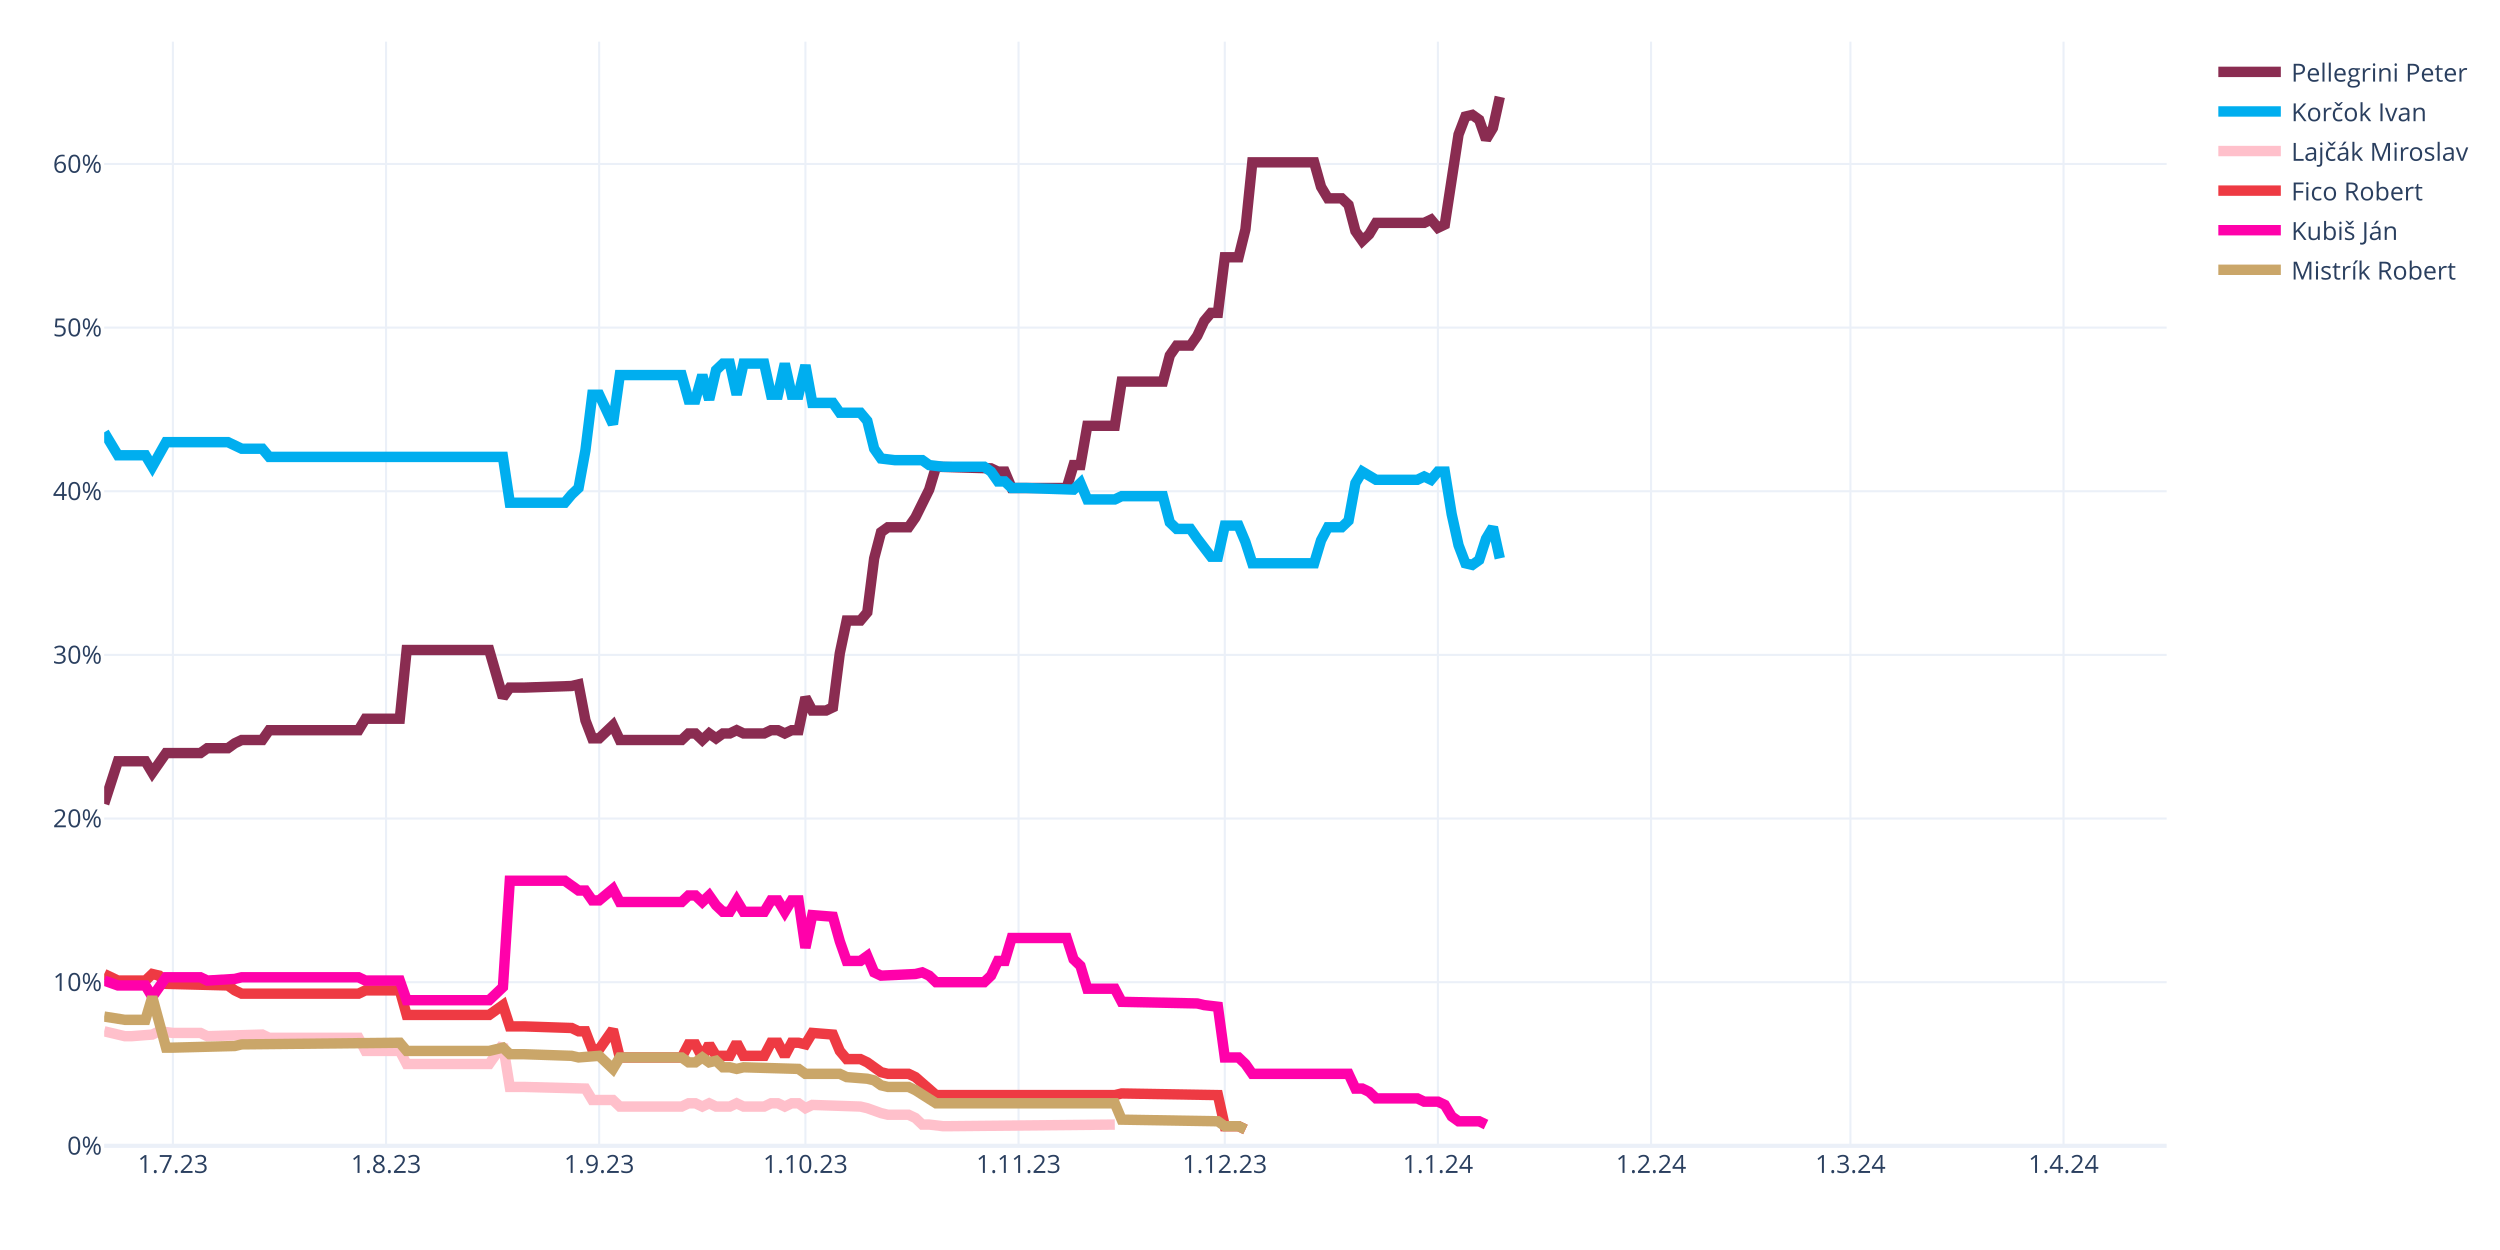
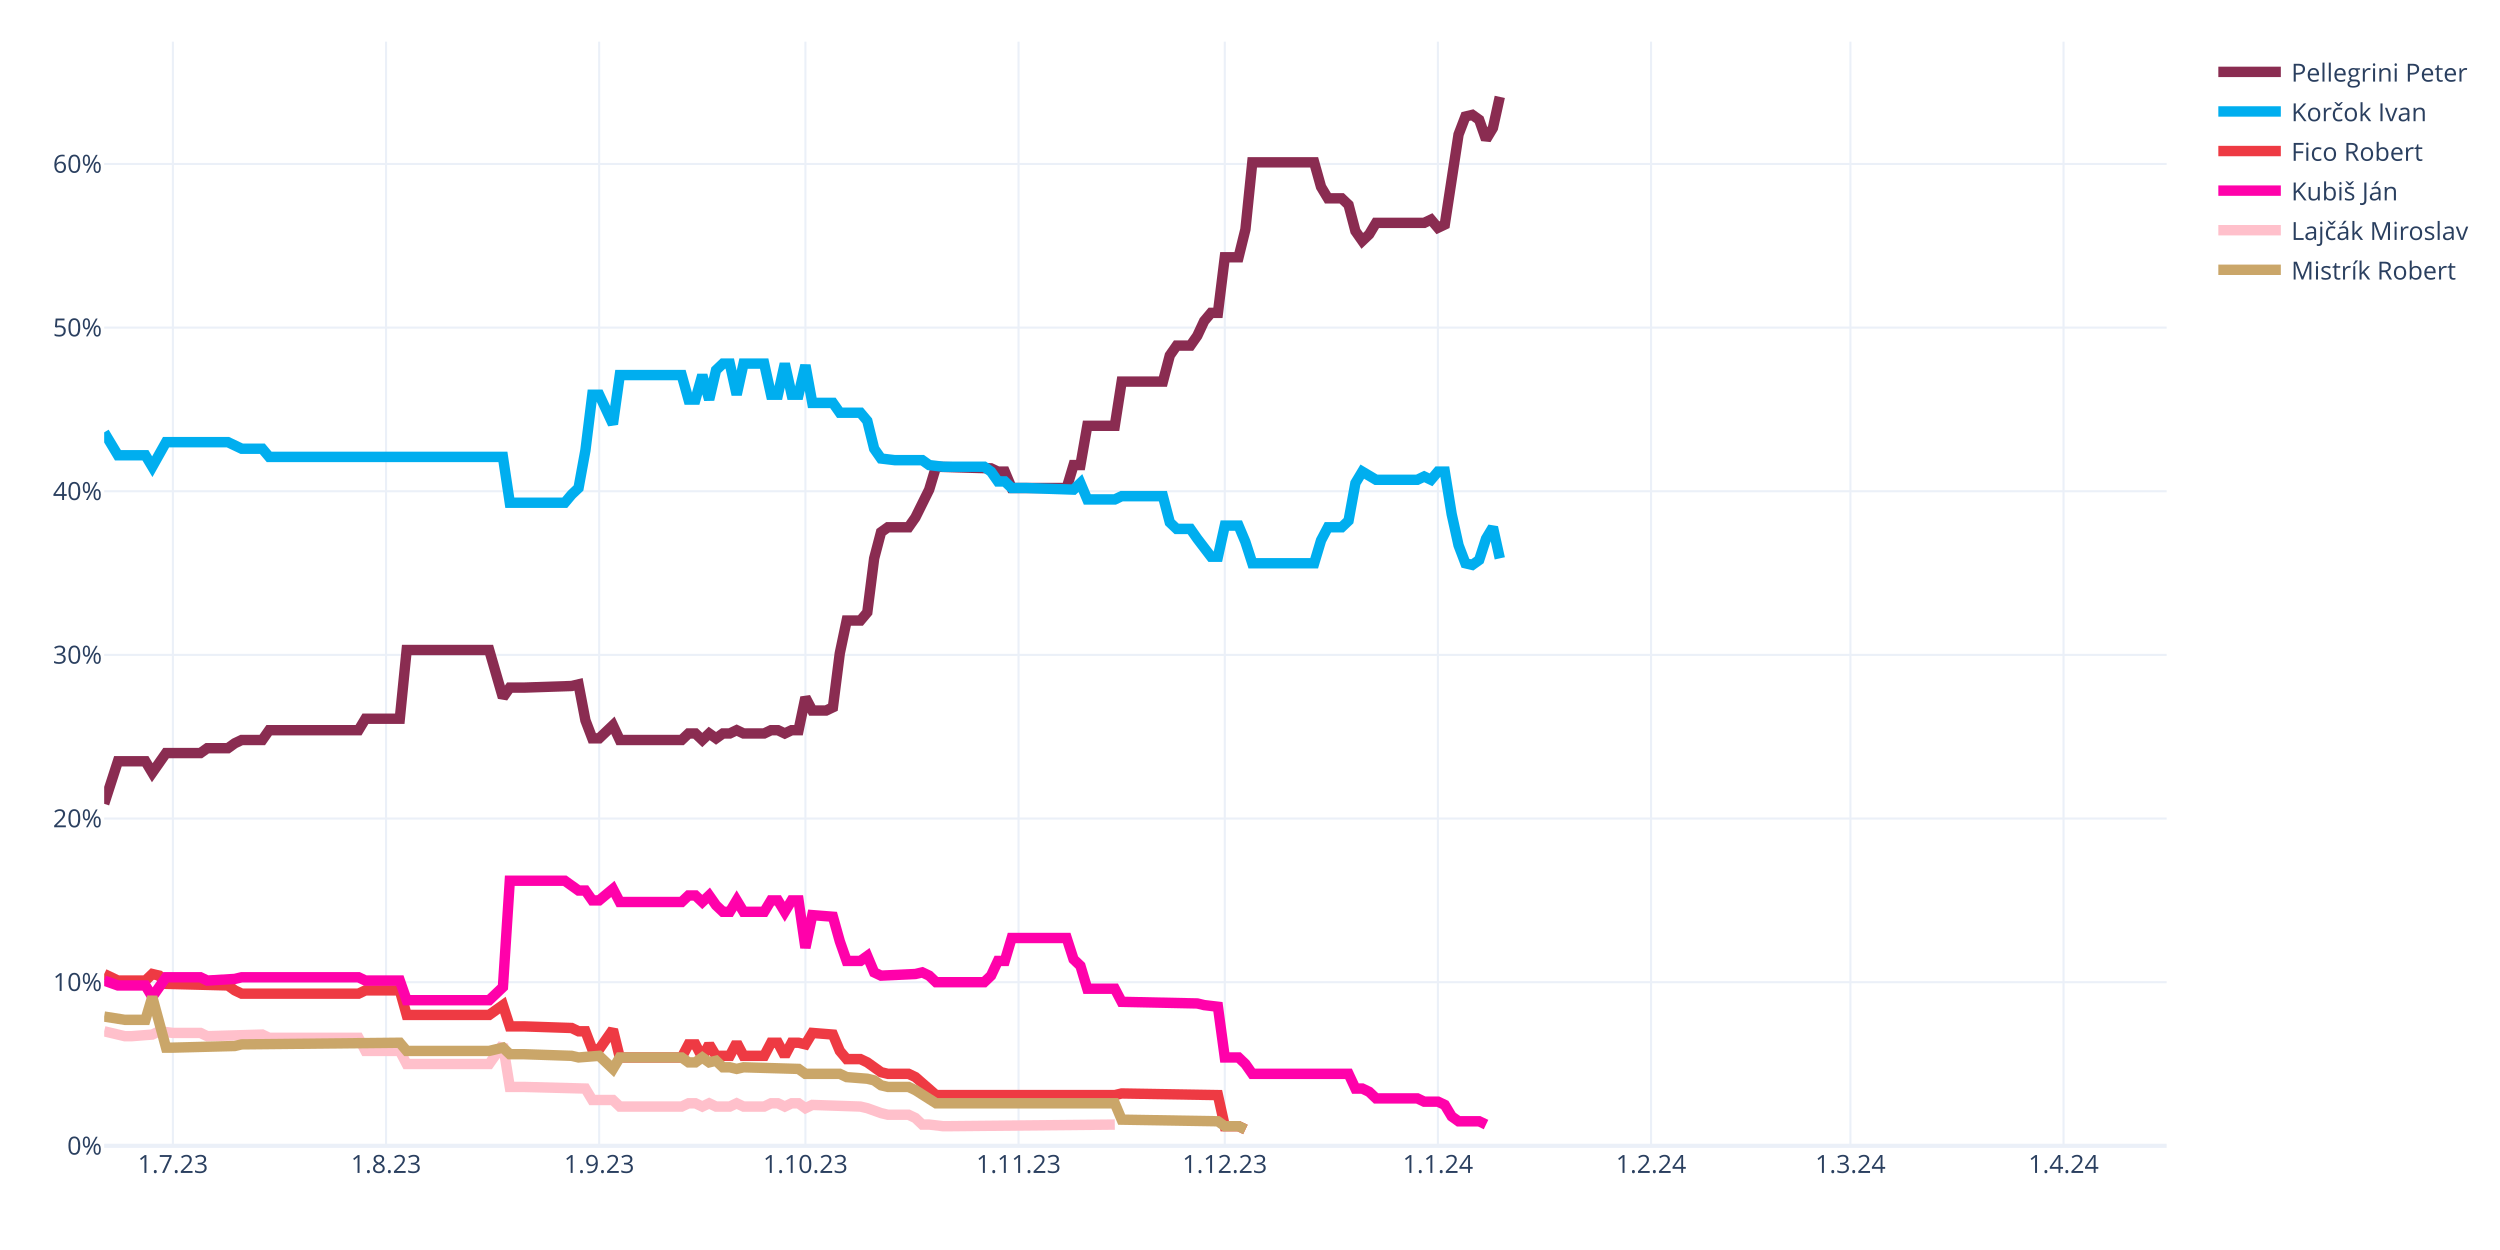
<svg xmlns="http://www.w3.org/2000/svg" class="main-svg" width="1200" height="600" style="" viewBox="0 0 1200 600">
  <rect x="0" y="0" width="1200" height="600" style="fill: rgb(255, 255, 255); fill-opacity: 1;" />
-   <defs id="defs-dffab8">
+   <defs id="defs-2b0094">
    <g class="clips">
-       <clipPath id="clipdffab8xyplot" class="plotclip">
+       <clipPath id="clip2b0094xyplot" class="plotclip">
        <rect width="990" height="530" />
      </clipPath>
-       <clipPath class="axesclip" id="clipdffab8x">
+       <clipPath class="axesclip" id="clip2b0094x">
        <rect x="50" y="0" width="990" height="600" />
      </clipPath>
-       <clipPath class="axesclip" id="clipdffab8y">
+       <clipPath class="axesclip" id="clip2b0094y">
        <rect x="0" y="20" width="1200" height="530" />
      </clipPath>
-       <clipPath class="axesclip" id="clipdffab8xy">
+       <clipPath class="axesclip" id="clip2b0094xy">
        <rect x="50" y="20" width="990" height="530" />
      </clipPath>
    </g>
    <g class="gradients" />
    <g class="patterns" />
  </defs>
  <g class="bglayer" />
  <g class="layer-below">
    <g class="imagelayer" />
    <g class="shapelayer" />
  </g>
  <g class="cartesianlayer">
    <g class="subplot xy">
      <g class="layer-subplot">
        <g class="shapelayer" />
        <g class="imagelayer" />
      </g>
      <g class="minor-gridlayer">
        <g class="x" />
        <g class="y" />
      </g>
      <g class="gridlayer">
        <g class="x">
          <path class="xgrid crisp" transform="translate(83,0)" d="M0,20v530" style="stroke: rgb(235, 240, 248); stroke-opacity: 1; stroke-width: 1px;" />
          <path class="xgrid crisp" transform="translate(185.3,0)" d="M0,20v530" style="stroke: rgb(235, 240, 248); stroke-opacity: 1; stroke-width: 1px;" />
          <path class="xgrid crisp" transform="translate(287.6,0)" d="M0,20v530" style="stroke: rgb(235, 240, 248); stroke-opacity: 1; stroke-width: 1px;" />
          <path class="xgrid crisp" transform="translate(386.6,0)" d="M0,20v530" style="stroke: rgb(235, 240, 248); stroke-opacity: 1; stroke-width: 1px;" />
          <path class="xgrid crisp" transform="translate(488.9,0)" d="M0,20v530" style="stroke: rgb(235, 240, 248); stroke-opacity: 1; stroke-width: 1px;" />
          <path class="xgrid crisp" transform="translate(587.9,0)" d="M0,20v530" style="stroke: rgb(235, 240, 248); stroke-opacity: 1; stroke-width: 1px;" />
          <path class="xgrid crisp" transform="translate(690.2,0)" d="M0,20v530" style="stroke: rgb(235, 240, 248); stroke-opacity: 1; stroke-width: 1px;" />
          <path class="xgrid crisp" transform="translate(792.5,0)" d="M0,20v530" style="stroke: rgb(235, 240, 248); stroke-opacity: 1; stroke-width: 1px;" />
          <path class="xgrid crisp" transform="translate(888.2,0)" d="M0,20v530" style="stroke: rgb(235, 240, 248); stroke-opacity: 1; stroke-width: 1px;" />
          <path class="xgrid crisp" transform="translate(990.5,0)" d="M0,20v530" style="stroke: rgb(235, 240, 248); stroke-opacity: 1; stroke-width: 1px;" />
        </g>
        <g class="y">
          <path class="ygrid crisp" transform="translate(0,471.45)" d="M50,0h990" style="stroke: rgb(235, 240, 248); stroke-opacity: 1; stroke-width: 1px;" />
          <path class="ygrid crisp" transform="translate(0,392.9)" d="M50,0h990" style="stroke: rgb(235, 240, 248); stroke-opacity: 1; stroke-width: 1px;" />
          <path class="ygrid crisp" transform="translate(0,314.35)" d="M50,0h990" style="stroke: rgb(235, 240, 248); stroke-opacity: 1; stroke-width: 1px;" />
          <path class="ygrid crisp" transform="translate(0,235.8)" d="M50,0h990" style="stroke: rgb(235, 240, 248); stroke-opacity: 1; stroke-width: 1px;" />
          <path class="ygrid crisp" transform="translate(0,157.25)" d="M50,0h990" style="stroke: rgb(235, 240, 248); stroke-opacity: 1; stroke-width: 1px;" />
          <path class="ygrid crisp" transform="translate(0,78.71)" d="M50,0h990" style="stroke: rgb(235, 240, 248); stroke-opacity: 1; stroke-width: 1px;" />
        </g>
      </g>
      <g class="zerolinelayer">
        <path class="yzl zl crisp" transform="translate(0,550)" d="M50,0h990" style="stroke: rgb(235, 240, 248); stroke-opacity: 1; stroke-width: 2px;" />
      </g>
      <path class="xlines-below" />
      <path class="ylines-below" />
      <g class="overlines-below" />
      <g class="xaxislayer-below" />
      <g class="yaxislayer-below" />
      <g class="overaxes-below" />
-       <g class="plot" transform="translate(50,20)" clip-path="url(#clipdffab8xyplot)">
+       <g class="plot" transform="translate(50,20)" clip-path="url(#clip2b0094xyplot)">
        <g class="scatterlayer mlayer">
-           <g class="trace scatter tracea3f14b" style="stroke-miterlimit: 2; opacity: 1;">
+           <g class="trace scatter trace0fcff7" style="stroke-miterlimit: 2; opacity: 1;">
            <g class="fills" />
            <g class="errorbars" />
            <g class="lines">
              <path class="js-line" d="M0,365.83L6.6,345.41L9.9,345.41L19.8,345.41L23.1,350.91L29.7,341.48L33,341.48L46.2,341.48L49.5,339.13L59.4,339.13L62.7,336.77L66,335.2L69.3,335.2L75.9,335.2L79.2,330.49L122.1,330.49L125.4,324.99L141.9,324.99L145.2,292L184.8,292L191.4,314.78L194.7,310.06L201.3,310.06L224.4,309.28L227.7,308.49L231,325.77L234.3,334.41L237.6,334.41L240.9,331.27L244.2,328.13L247.5,335.2L277.2,335.2L280.5,332.06L283.8,332.06L287.1,335.2L290.4,332.06L293.7,334.41L297,332.06L300.3,332.06L303.6,330.49L306.9,332.06L316.8,332.06L320.1,330.49L323.4,330.49L326.7,332.06L330,330.49L333.3,330.49L336.6,314.78L339.9,321.06L346.5,321.06L349.8,319.49L353.1,293.57L356.4,277.86L363,277.86L366.3,273.93L369.6,248.01L372.9,235.44L376.2,233.08L379.5,233.08L386.1,233.08L389.4,228.37L396,215.02L399.3,204.02L425.7,204.81L429,206.38L432.3,206.38L435.6,214.23L462,214.23L465.3,203.24L468.6,203.24L471.9,184.38L485.1,184.38L488.4,163.18L508.2,163.18L511.5,150.61L514.8,145.89L518.1,145.89L521.4,145.89L524.7,141.18L528,134.11L531.3,130.18L534.6,130.18L537.9,103.48L544.5,103.48L547.8,90.12L551.1,57.92L554.4,57.92L580.8,57.92L584.1,69.7L587.4,75.2L590.7,75.2L594,75.2L597.3,78.34L600.6,90.91L603.9,95.62L607.2,92.48L610.5,86.98L633.6,86.98L636.9,85.41L640.2,89.34L643.5,87.77L650.1,44.57L653.4,35.93L656.7,35.14L660,37.5L663.3,46.92L666.6,41.42L669.9,26.5" style="vector-effect: none; fill: none; stroke: rgb(138, 44, 81); stroke-opacity: 1; stroke-width: 5px; opacity: 1;" />
            </g>
            <g class="points" />
            <g class="text" />
          </g>
-           <g class="trace scatter trace8b592c" style="stroke-miterlimit: 2; opacity: 1;">
+           <g class="trace scatter trace57813f" style="stroke-miterlimit: 2; opacity: 1;">
            <g class="fills" />
            <g class="errorbars" />
            <g class="lines">
              <path class="js-line" d="M0,187.53L6.6,198.52L9.9,198.52L19.8,198.52L23.1,204.02L29.7,192.24L33,192.24L59.4,192.24L62.7,193.81L66,195.38L69.3,195.38L75.9,195.38L79.2,199.31L191.4,199.31L194.7,221.3L221.1,221.3L224.4,217.37L227.7,214.23L231,196.17L234.3,169.46L237.6,169.46L244.2,183.6L247.5,160.03L277.2,160.03L280.5,171.82L283.8,171.82L287.1,160.03L290.4,171.82L293.7,157.68L297,154.54L300.3,154.54L303.6,169.46L306.9,154.54L316.8,154.54L320.1,169.46L323.4,169.46L326.7,154.54L330,169.46L333.3,169.46L336.6,155.32L339.9,173.39L349.8,173.39L353.1,178.1L363,178.1L366.3,182.03L369.6,195.38L372.9,200.09L379.5,200.88L382.8,200.88L392.7,200.88L396,203.24L402.6,204.02L405.9,204.02L422.4,204.02L425.7,206.38L429,211.09L432.3,211.09L435.6,214.23L442.2,214.23L465.3,215.02L468.6,211.88L471.9,219.73L475.2,219.73L485.1,219.73L488.4,218.16L508.2,218.16L511.5,230.73L514.8,233.87L518.1,233.87L521.4,233.87L524.7,238.58L531.3,247.22L534.6,247.22L537.9,232.3L541.2,232.3L544.5,232.3L547.8,240.15L551.1,250.37L554.4,250.37L580.8,250.37L584.1,239.37L587.4,233.08L590.7,233.08L594,233.08L597.3,229.94L600.6,211.88L603.9,206.38L610.5,210.3L613.8,210.3L630.3,210.3L633.6,208.73L636.9,210.3L640.2,206.38L643.5,206.38L646.8,226.8L650.1,241.72L653.4,250.37L656.7,251.15L660,248.79L663.3,238.58L666.6,233.08L669.9,248.01" style="vector-effect: none; fill: none; stroke: rgb(0, 174, 239); stroke-opacity: 1; stroke-width: 5px; opacity: 1;" />
            </g>
            <g class="points" />
            <g class="text" />
          </g>
-           <g class="trace scatter trace78ac39" style="stroke-miterlimit: 2; opacity: 1;">
+           <g class="trace scatter traced283f3" style="stroke-miterlimit: 2; opacity: 1;">
+             <g class="fills" />
+             <g class="errorbars" />
+             <g class="lines">
+               <path class="js-line" d="M0,447.52L6.6,450.67L9.9,450.67L19.8,450.67L23.1,447.52L26.4,448.31L29.7,452.24L59.4,453.02L62.7,455.38L66,456.95L69.3,456.95L122.1,456.95L125.4,455.38L141.9,455.38L145.2,467.16L184.8,467.16L191.4,462.45L194.7,472.66L201.3,472.66L224.4,473.44L227.7,475.02L231,475.02L234.3,483.66L237.6,483.66L240.9,478.94L244.2,474.23L247.5,487.58L277.2,487.58L280.5,481.3L283.8,481.3L287.1,487.58L290.4,481.3L293.7,486.8L300.3,486.8L303.6,480.51L306.9,486.8L310.2,486.8L316.8,486.8L320.1,480.51L323.4,480.51L326.7,486.8L330,480.51L333.3,480.51L336.6,481.3L339.9,475.8L349.8,476.59L353.1,484.44L356.4,488.37L359.7,488.37L363,488.37L366.3,489.94L372.9,494.65L376.2,495.44L386.1,495.44L389.4,497.01L399.3,505.65L402.6,505.65L485.1,505.65L488.4,504.86L534.6,505.65L537.9,520.57L544.5,520.57L547.8,522.15" style="vector-effect: none; fill: none; stroke: rgb(238, 58, 67); stroke-opacity: 1; stroke-width: 5px; opacity: 1;" />
+             </g>
+             <g class="points" />
+             <g class="text" />
+           </g>
+           <g class="trace scatter tracefd2e51" style="stroke-miterlimit: 2; opacity: 1;">
+             <g class="fills" />
+             <g class="errorbars" />
+             <g class="lines">
+               <path class="js-line" d="M0,450.67L6.6,453.02L9.9,453.02L19.8,453.02L23.1,458.52L29.7,449.09L33,449.09L46.2,449.09L49.5,450.67L62.7,449.88L66,449.09L122.1,449.09L125.4,450.67L141.9,450.67L145.2,460.09L184.8,460.09L191.4,453.81L194.7,402.75L201.3,402.75L221.1,402.75L224.4,405.11L227.7,407.46L231,407.46L234.3,412.18L237.6,412.18L244.2,406.68L247.5,412.96L277.2,412.96L280.5,409.82L283.8,409.82L287.1,412.96L290.4,409.82L293.7,414.53L297,417.67L300.3,417.67L303.6,412.18L306.9,417.67L316.8,417.67L320.1,412.18L323.4,412.18L326.7,417.67L330,412.18L333.3,412.18L336.6,434.96L339.9,419.25L349.8,420.03L353.1,431.81L356.4,441.24L359.7,441.24L363,441.24L366.3,438.88L369.6,446.74L372.9,448.31L389.4,447.52L392.7,446.74L396,448.31L399.3,451.45L422.4,451.45L425.7,448.31L429,441.24L432.3,441.24L435.6,430.24L442.2,430.24L462,430.24L465.3,440.45L468.6,443.6L471.9,454.59L485.1,454.59L488.4,460.88L524.7,461.66L528,462.45L534.6,463.23L537.9,487.58L544.5,487.58L547.8,490.73L551.1,495.44L554.4,495.44L597.3,495.44L600.6,502.51L603.9,502.51L607.2,504.08L610.5,507.22L613.8,507.22L630.3,507.22L633.6,508.79L640.2,508.79L643.5,510.36L646.8,515.86L650.1,518.22L660,518.22L663.3,519.79" style="vector-effect: none; fill: none; stroke: rgb(255, 1, 170); stroke-opacity: 1; stroke-width: 5px; opacity: 1;" />
+             </g>
+             <g class="points" />
+             <g class="text" />
+           </g>
+           <g class="trace scatter traceebd605" style="stroke-miterlimit: 2; opacity: 1;">
            <g class="fills" />
            <g class="errorbars" />
            <g class="lines">
              <path class="js-line" d="M0,475.02L9.9,477.37L13.2,477.37L23.1,476.59L26.4,475.02L33,475.8L36.3,475.8L46.2,475.8L49.5,477.37L75.9,476.59L79.2,478.16L122.1,478.16L125.4,484.44L141.9,484.44L145.2,490.73L184.8,490.73L191.4,481.3L194.7,501.72L201.3,501.72L231,502.51L234.3,508.01L244.2,508.01L247.5,511.15L277.2,511.15L280.5,509.58L283.8,509.58L287.1,511.15L290.4,509.58L293.7,511.15L300.3,511.15L303.6,509.58L306.9,511.15L310.2,511.15L316.8,511.15L320.1,509.58L323.4,509.58L326.7,511.15L330,509.58L333.3,509.58L336.6,511.93L339.9,510.36L363,511.15L366.3,511.93L372.9,514.29L376.2,515.08L386.1,515.08L389.4,516.65L392.7,519.79L396,519.79L402.6,520.57L405.9,520.57L485.1,519.79" style="vector-effect: none; fill: none; stroke: rgb(255, 192, 203); stroke-opacity: 1; stroke-width: 5px; opacity: 1;" />
            </g>
            <g class="points" />
            <g class="text" />
          </g>
-           <g class="trace scatter trace5f23e9" style="stroke-miterlimit: 2; opacity: 1;">
-             <g class="fills" />
-             <g class="errorbars" />
-             <g class="lines">
-               <path class="js-line" d="M0,447.52L6.6,450.67L9.9,450.67L19.8,450.67L23.1,447.52L26.4,448.31L29.7,452.24L59.4,453.02L62.7,455.38L66,456.95L69.3,456.95L122.1,456.95L125.4,455.38L141.9,455.38L145.2,467.16L184.8,467.16L191.4,462.45L194.7,472.66L201.3,472.66L224.4,473.44L227.7,475.02L231,475.02L234.3,483.66L237.6,483.66L240.9,478.94L244.2,474.23L247.5,487.58L277.2,487.58L280.5,481.3L283.8,481.3L287.1,487.58L290.4,481.3L293.7,486.8L300.3,486.8L303.6,480.51L306.9,486.8L310.2,486.8L316.8,486.8L320.1,480.51L323.4,480.51L326.7,486.8L330,480.51L333.3,480.51L336.6,481.3L339.9,475.8L349.8,476.59L353.1,484.44L356.4,488.37L359.7,488.37L363,488.37L366.3,489.94L372.9,494.65L376.2,495.44L386.1,495.44L389.4,497.01L399.3,505.65L402.6,505.65L485.1,505.65L488.4,504.86L534.6,505.65L537.9,520.57L544.5,520.57L547.8,522.15" style="vector-effect: none; fill: none; stroke: rgb(238, 58, 67); stroke-opacity: 1; stroke-width: 5px; opacity: 1;" />
-             </g>
-             <g class="points" />
-             <g class="text" />
-           </g>
-           <g class="trace scatter trace977d28" style="stroke-miterlimit: 2; opacity: 1;">
-             <g class="fills" />
-             <g class="errorbars" />
-             <g class="lines">
-               <path class="js-line" d="M0,450.67L6.6,453.02L9.9,453.02L19.8,453.02L23.1,458.52L29.7,449.09L33,449.09L46.2,449.09L49.5,450.67L62.7,449.88L66,449.09L122.1,449.09L125.4,450.67L141.9,450.67L145.2,460.09L184.8,460.09L191.4,453.81L194.7,402.75L201.3,402.75L221.1,402.75L224.4,405.11L227.7,407.46L231,407.46L234.3,412.18L237.6,412.18L244.2,406.68L247.5,412.96L277.2,412.96L280.5,409.82L283.8,409.82L287.1,412.96L290.4,409.82L293.7,414.53L297,417.67L300.3,417.67L303.6,412.18L306.9,417.67L316.8,417.67L320.1,412.18L323.4,412.18L326.7,417.67L330,412.18L333.3,412.18L336.6,434.96L339.9,419.25L349.8,420.03L353.1,431.81L356.4,441.24L359.7,441.24L363,441.24L366.3,438.88L369.6,446.74L372.9,448.31L389.4,447.52L392.7,446.74L396,448.31L399.3,451.45L422.4,451.45L425.7,448.31L429,441.24L432.3,441.24L435.6,430.24L442.2,430.24L462,430.24L465.3,440.45L468.6,443.6L471.9,454.59L485.1,454.59L488.4,460.88L524.7,461.66L528,462.45L534.6,463.23L537.9,487.58L544.5,487.58L547.8,490.73L551.1,495.44L554.4,495.44L597.3,495.44L600.6,502.51L603.9,502.51L607.2,504.08L610.5,507.22L613.8,507.22L630.3,507.22L633.6,508.79L640.2,508.79L643.5,510.36L646.8,515.86L650.1,518.22L660,518.22L663.3,519.79" style="vector-effect: none; fill: none; stroke: rgb(255, 1, 170); stroke-opacity: 1; stroke-width: 5px; opacity: 1;" />
-             </g>
-             <g class="points" />
-             <g class="text" />
-           </g>
-           <g class="trace scatter trace9a8e14" style="stroke-miterlimit: 2; opacity: 1;">
+           <g class="trace scatter traceefb5cc" style="stroke-miterlimit: 2; opacity: 1;">
            <g class="fills" />
            <g class="errorbars" />
            <g class="lines">
              <path class="js-line" d="M0,467.95L9.9,469.52L13.2,469.52L19.8,469.52L23.1,458.52L29.7,482.87L33,482.87L62.7,482.09L66,481.3L141.9,480.51L145.2,484.44L184.8,484.44L191.4,482.87L194.7,486.01L201.3,486.01L224.4,486.8L227.7,487.58L237.6,486.8L240.9,489.94L244.2,493.08L247.5,487.58L277.2,487.58L280.5,489.94L283.8,489.94L287.1,487.58L290.4,489.94L293.7,489.15L297,492.3L300.3,492.3L303.6,493.08L306.9,492.3L333.3,493.08L336.6,495.44L353.1,495.44L356.4,497.01L366.3,497.79L369.6,498.58L372.9,500.94L376.2,501.72L386.1,501.72L389.4,503.29L399.3,509.58L402.6,509.58L485.1,509.58L488.4,517.43L534.6,518.22L537.9,520.57L544.5,520.57L547.8,522.15" style="vector-effect: none; fill: none; stroke: rgb(202, 166, 105); stroke-opacity: 1; stroke-width: 5px; opacity: 1;" />
            </g>
            <g class="points" />
            <g class="text" />
          </g>
        </g>
      </g>
      <g class="overplot" />
      <path class="xlines-above crisp" d="M0,0" style="fill: none;" />
      <path class="ylines-above crisp" d="M0,0" style="fill: none;" />
      <g class="overlines-above" />
      <g class="xaxislayer-above">
        <g class="xtick">
          <text text-anchor="middle" x="0" y="563" transform="translate(83,0)" style="font-family: 'Open Sans', verdana, arial, sans-serif; font-size: 12px; fill: rgb(42, 63, 95); fill-opacity: 1; white-space: pre; opacity: 1;">1.7.23</text>
        </g>
        <g class="xtick">
          <text text-anchor="middle" x="0" y="563" style="font-family: 'Open Sans', verdana, arial, sans-serif; font-size: 12px; fill: rgb(42, 63, 95); fill-opacity: 1; white-space: pre; opacity: 1;" transform="translate(185.3,0)">1.8.23</text>
        </g>
        <g class="xtick">
          <text text-anchor="middle" x="0" y="563" style="font-family: 'Open Sans', verdana, arial, sans-serif; font-size: 12px; fill: rgb(42, 63, 95); fill-opacity: 1; white-space: pre; opacity: 1;" transform="translate(287.6,0)">1.9.23</text>
        </g>
        <g class="xtick">
          <text text-anchor="middle" x="0" y="563" style="font-family: 'Open Sans', verdana, arial, sans-serif; font-size: 12px; fill: rgb(42, 63, 95); fill-opacity: 1; white-space: pre; opacity: 1;" transform="translate(386.6,0)">1.10.23</text>
        </g>
        <g class="xtick">
          <text text-anchor="middle" x="0" y="563" style="font-family: 'Open Sans', verdana, arial, sans-serif; font-size: 12px; fill: rgb(42, 63, 95); fill-opacity: 1; white-space: pre; opacity: 1;" transform="translate(488.9,0)">1.11.23</text>
        </g>
        <g class="xtick">
          <text text-anchor="middle" x="0" y="563" style="font-family: 'Open Sans', verdana, arial, sans-serif; font-size: 12px; fill: rgb(42, 63, 95); fill-opacity: 1; white-space: pre; opacity: 1;" transform="translate(587.9,0)">1.12.23</text>
        </g>
        <g class="xtick">
          <text text-anchor="middle" x="0" y="563" style="font-family: 'Open Sans', verdana, arial, sans-serif; font-size: 12px; fill: rgb(42, 63, 95); fill-opacity: 1; white-space: pre; opacity: 1;" transform="translate(690.2,0)">1.1.24</text>
        </g>
        <g class="xtick">
          <text text-anchor="middle" x="0" y="563" style="font-family: 'Open Sans', verdana, arial, sans-serif; font-size: 12px; fill: rgb(42, 63, 95); fill-opacity: 1; white-space: pre; opacity: 1;" transform="translate(792.5,0)">1.2.24</text>
        </g>
        <g class="xtick">
          <text text-anchor="middle" x="0" y="563" style="font-family: 'Open Sans', verdana, arial, sans-serif; font-size: 12px; fill: rgb(42, 63, 95); fill-opacity: 1; white-space: pre; opacity: 1;" transform="translate(888.2,0)">1.3.24</text>
        </g>
        <g class="xtick">
          <text text-anchor="middle" x="0" y="563" style="font-family: 'Open Sans', verdana, arial, sans-serif; font-size: 12px; fill: rgb(42, 63, 95); fill-opacity: 1; white-space: pre; opacity: 1;" transform="translate(990.5,0)">1.4.24</text>
        </g>
      </g>
      <g class="yaxislayer-above">
        <g class="ytick">
          <text text-anchor="end" x="49" y="4.2" transform="translate(0,550)" style="font-family: 'Open Sans', verdana, arial, sans-serif; font-size: 12px; fill: rgb(42, 63, 95); fill-opacity: 1; white-space: pre; opacity: 1;">0%</text>
        </g>
        <g class="ytick">
          <text text-anchor="end" x="49" y="4.2" style="font-family: 'Open Sans', verdana, arial, sans-serif; font-size: 12px; fill: rgb(42, 63, 95); fill-opacity: 1; white-space: pre; opacity: 1;" transform="translate(0,471.45)">10%</text>
        </g>
        <g class="ytick">
          <text text-anchor="end" x="49" y="4.2" style="font-family: 'Open Sans', verdana, arial, sans-serif; font-size: 12px; fill: rgb(42, 63, 95); fill-opacity: 1; white-space: pre; opacity: 1;" transform="translate(0,392.9)">20%</text>
        </g>
        <g class="ytick">
          <text text-anchor="end" x="49" y="4.2" style="font-family: 'Open Sans', verdana, arial, sans-serif; font-size: 12px; fill: rgb(42, 63, 95); fill-opacity: 1; white-space: pre; opacity: 1;" transform="translate(0,314.35)">30%</text>
        </g>
        <g class="ytick">
          <text text-anchor="end" x="49" y="4.2" style="font-family: 'Open Sans', verdana, arial, sans-serif; font-size: 12px; fill: rgb(42, 63, 95); fill-opacity: 1; white-space: pre; opacity: 1;" transform="translate(0,235.8)">40%</text>
        </g>
        <g class="ytick">
          <text text-anchor="end" x="49" y="4.2" style="font-family: 'Open Sans', verdana, arial, sans-serif; font-size: 12px; fill: rgb(42, 63, 95); fill-opacity: 1; white-space: pre; opacity: 1;" transform="translate(0,157.25)">50%</text>
        </g>
        <g class="ytick">
          <text text-anchor="end" x="49" y="4.2" style="font-family: 'Open Sans', verdana, arial, sans-serif; font-size: 12px; fill: rgb(42, 63, 95); fill-opacity: 1; white-space: pre; opacity: 1;" transform="translate(0,78.71)">60%</text>
        </g>
      </g>
      <g class="overaxes-above" />
    </g>
  </g>
  <g class="polarlayer" />
  <g class="smithlayer" />
  <g class="ternarylayer" />
  <g class="geolayer" />
  <g class="funnelarealayer" />
  <g class="pielayer" />
  <g class="iciclelayer" />
  <g class="treemaplayer" />
  <g class="sunburstlayer" />
  <g class="glimages" />
-   <defs id="topdefs-dffab8">
+   <defs id="topdefs-2b0094">
    <g class="clips" />
-     <clipPath id="legenddffab8">
+     <clipPath id="legend2b0094">
      <rect width="128" height="124" x="0" y="0" />
    </clipPath>
  </defs>
  <g class="layer-above">
    <g class="imagelayer" />
    <g class="shapelayer" />
  </g>
  <g class="infolayer">
    <g class="legend" pointer-events="all" transform="translate(1059.8,20)">
      <rect class="bg" shape-rendering="crispEdges" style="stroke: rgb(68, 68, 68); stroke-opacity: 1; fill: rgb(255, 255, 255); fill-opacity: 1; stroke-width: 0px;" width="128" height="124" x="0" y="0" />
-       <g class="scrollbox" transform="" clip-path="url(#legenddffab8)">
+       <g class="scrollbox" transform="" clip-path="url(#legend2b0094)">
        <g class="groups">
          <g class="traces" transform="translate(0,14.5)" style="opacity: 1;">
            <text class="legendtext" text-anchor="start" x="40" y="4.68" style="font-family: 'Open Sans', verdana, arial, sans-serif; font-size: 12px; fill: rgb(42, 63, 95); fill-opacity: 1; white-space: pre;">Pellegrini Peter</text>
            <g class="layers" style="opacity: 1;">
              <g class="legendfill" />
              <g class="legendlines">
                <path class="js-line" d="M5,0h30" style="fill: none; stroke: rgb(138, 44, 81); stroke-opacity: 1; stroke-width: 5px;" />
              </g>
              <g class="legendsymbols">
                <g class="legendpoints" />
              </g>
            </g>
            <rect class="legendtoggle" x="0" y="-9.5" width="122.703" height="19" style="fill: rgb(0, 0, 0); fill-opacity: 0;" />
          </g>
          <g class="traces" transform="translate(0,33.5)" style="opacity: 1;">
            <text class="legendtext" text-anchor="start" x="40" y="4.68" style="font-family: 'Open Sans', verdana, arial, sans-serif; font-size: 12px; fill: rgb(42, 63, 95); fill-opacity: 1; white-space: pre;">Korčok Ivan</text>
            <g class="layers" style="opacity: 1;">
              <g class="legendfill" />
              <g class="legendlines">
                <path class="js-line" d="M5,0h30" style="fill: none; stroke: rgb(0, 174, 239); stroke-opacity: 1; stroke-width: 5px;" />
              </g>
              <g class="legendsymbols">
                <g class="legendpoints" />
              </g>
            </g>
            <rect class="legendtoggle" x="0" y="-9.5" width="122.703" height="19" style="fill: rgb(0, 0, 0); fill-opacity: 0;" />
          </g>
          <g class="traces" transform="translate(0,52.5)" style="opacity: 1;">
+             <text class="legendtext" text-anchor="start" x="40" y="4.68" style="font-family: 'Open Sans', verdana, arial, sans-serif; font-size: 12px; fill: rgb(42, 63, 95); fill-opacity: 1; white-space: pre;">Fico Robert</text>
+             <g class="layers" style="opacity: 1;">
+               <g class="legendfill" />
+               <g class="legendlines">
+                 <path class="js-line" d="M5,0h30" style="fill: none; stroke: rgb(238, 58, 67); stroke-opacity: 1; stroke-width: 5px;" />
+               </g>
+               <g class="legendsymbols">
+                 <g class="legendpoints" />
+               </g>
+             </g>
+             <rect class="legendtoggle" x="0" y="-9.5" width="122.703" height="19" style="fill: rgb(0, 0, 0); fill-opacity: 0;" />
+           </g>
+           <g class="traces" transform="translate(0,71.5)" style="opacity: 1;">
+             <text class="legendtext" text-anchor="start" x="40" y="4.68" style="font-family: 'Open Sans', verdana, arial, sans-serif; font-size: 12px; fill: rgb(42, 63, 95); fill-opacity: 1; white-space: pre;">Kubiš Ján</text>
+             <g class="layers" style="opacity: 1;">
+               <g class="legendfill" />
+               <g class="legendlines">
+                 <path class="js-line" d="M5,0h30" style="fill: none; stroke: rgb(255, 1, 170); stroke-opacity: 1; stroke-width: 5px;" />
+               </g>
+               <g class="legendsymbols">
+                 <g class="legendpoints" />
+               </g>
+             </g>
+             <rect class="legendtoggle" x="0" y="-9.5" width="122.703" height="19" style="fill: rgb(0, 0, 0); fill-opacity: 0;" />
+           </g>
+           <g class="traces" transform="translate(0,90.5)" style="opacity: 1;">
            <text class="legendtext" text-anchor="start" x="40" y="4.68" style="font-family: 'Open Sans', verdana, arial, sans-serif; font-size: 12px; fill: rgb(42, 63, 95); fill-opacity: 1; white-space: pre;">Lajčák Miroslav</text>
            <g class="layers" style="opacity: 1;">
              <g class="legendfill" />
              <g class="legendlines">
                <path class="js-line" d="M5,0h30" style="fill: none; stroke: rgb(255, 192, 203); stroke-opacity: 1; stroke-width: 5px;" />
-               </g>
-               <g class="legendsymbols">
-                 <g class="legendpoints" />
-               </g>
-             </g>
-             <rect class="legendtoggle" x="0" y="-9.5" width="122.703" height="19" style="fill: rgb(0, 0, 0); fill-opacity: 0;" />
-           </g>
-           <g class="traces" transform="translate(0,71.5)" style="opacity: 1;">
-             <text class="legendtext" text-anchor="start" x="40" y="4.68" style="font-family: 'Open Sans', verdana, arial, sans-serif; font-size: 12px; fill: rgb(42, 63, 95); fill-opacity: 1; white-space: pre;">Fico Robert</text>
-             <g class="layers" style="opacity: 1;">
-               <g class="legendfill" />
-               <g class="legendlines">
-                 <path class="js-line" d="M5,0h30" style="fill: none; stroke: rgb(238, 58, 67); stroke-opacity: 1; stroke-width: 5px;" />
-               </g>
-               <g class="legendsymbols">
-                 <g class="legendpoints" />
-               </g>
-             </g>
-             <rect class="legendtoggle" x="0" y="-9.5" width="122.703" height="19" style="fill: rgb(0, 0, 0); fill-opacity: 0;" />
-           </g>
-           <g class="traces" transform="translate(0,90.5)" style="opacity: 1;">
-             <text class="legendtext" text-anchor="start" x="40" y="4.68" style="font-family: 'Open Sans', verdana, arial, sans-serif; font-size: 12px; fill: rgb(42, 63, 95); fill-opacity: 1; white-space: pre;">Kubiš Ján</text>
-             <g class="layers" style="opacity: 1;">
-               <g class="legendfill" />
-               <g class="legendlines">
-                 <path class="js-line" d="M5,0h30" style="fill: none; stroke: rgb(255, 1, 170); stroke-opacity: 1; stroke-width: 5px;" />
              </g>
              <g class="legendsymbols">
                <g class="legendpoints" />
              </g>
            </g>
            <rect class="legendtoggle" x="0" y="-9.5" width="122.703" height="19" style="fill: rgb(0, 0, 0); fill-opacity: 0;" />
          </g>
          <g class="traces" transform="translate(0,109.5)" style="opacity: 1;">
            <text class="legendtext" text-anchor="start" x="40" y="4.68" style="font-family: 'Open Sans', verdana, arial, sans-serif; font-size: 12px; fill: rgb(42, 63, 95); fill-opacity: 1; white-space: pre;">Mistrík Robert</text>
            <g class="layers" style="opacity: 1;">
              <g class="legendfill" />
              <g class="legendlines">
                <path class="js-line" d="M5,0h30" style="fill: none; stroke: rgb(202, 166, 105); stroke-opacity: 1; stroke-width: 5px;" />
              </g>
              <g class="legendsymbols">
                <g class="legendpoints" />
              </g>
            </g>
            <rect class="legendtoggle" x="0" y="-9.5" width="122.703" height="19" style="fill: rgb(0, 0, 0); fill-opacity: 0;" />
          </g>
        </g>
      </g>
      <rect class="scrollbar" rx="20" ry="3" width="0" height="0" style="fill: rgb(128, 139, 164); fill-opacity: 1;" x="0" y="0" />
    </g>
    <g class="g-gtitle" />
    <g class="g-xtitle" />
    <g class="g-ytitle" />
  </g>
</svg>
